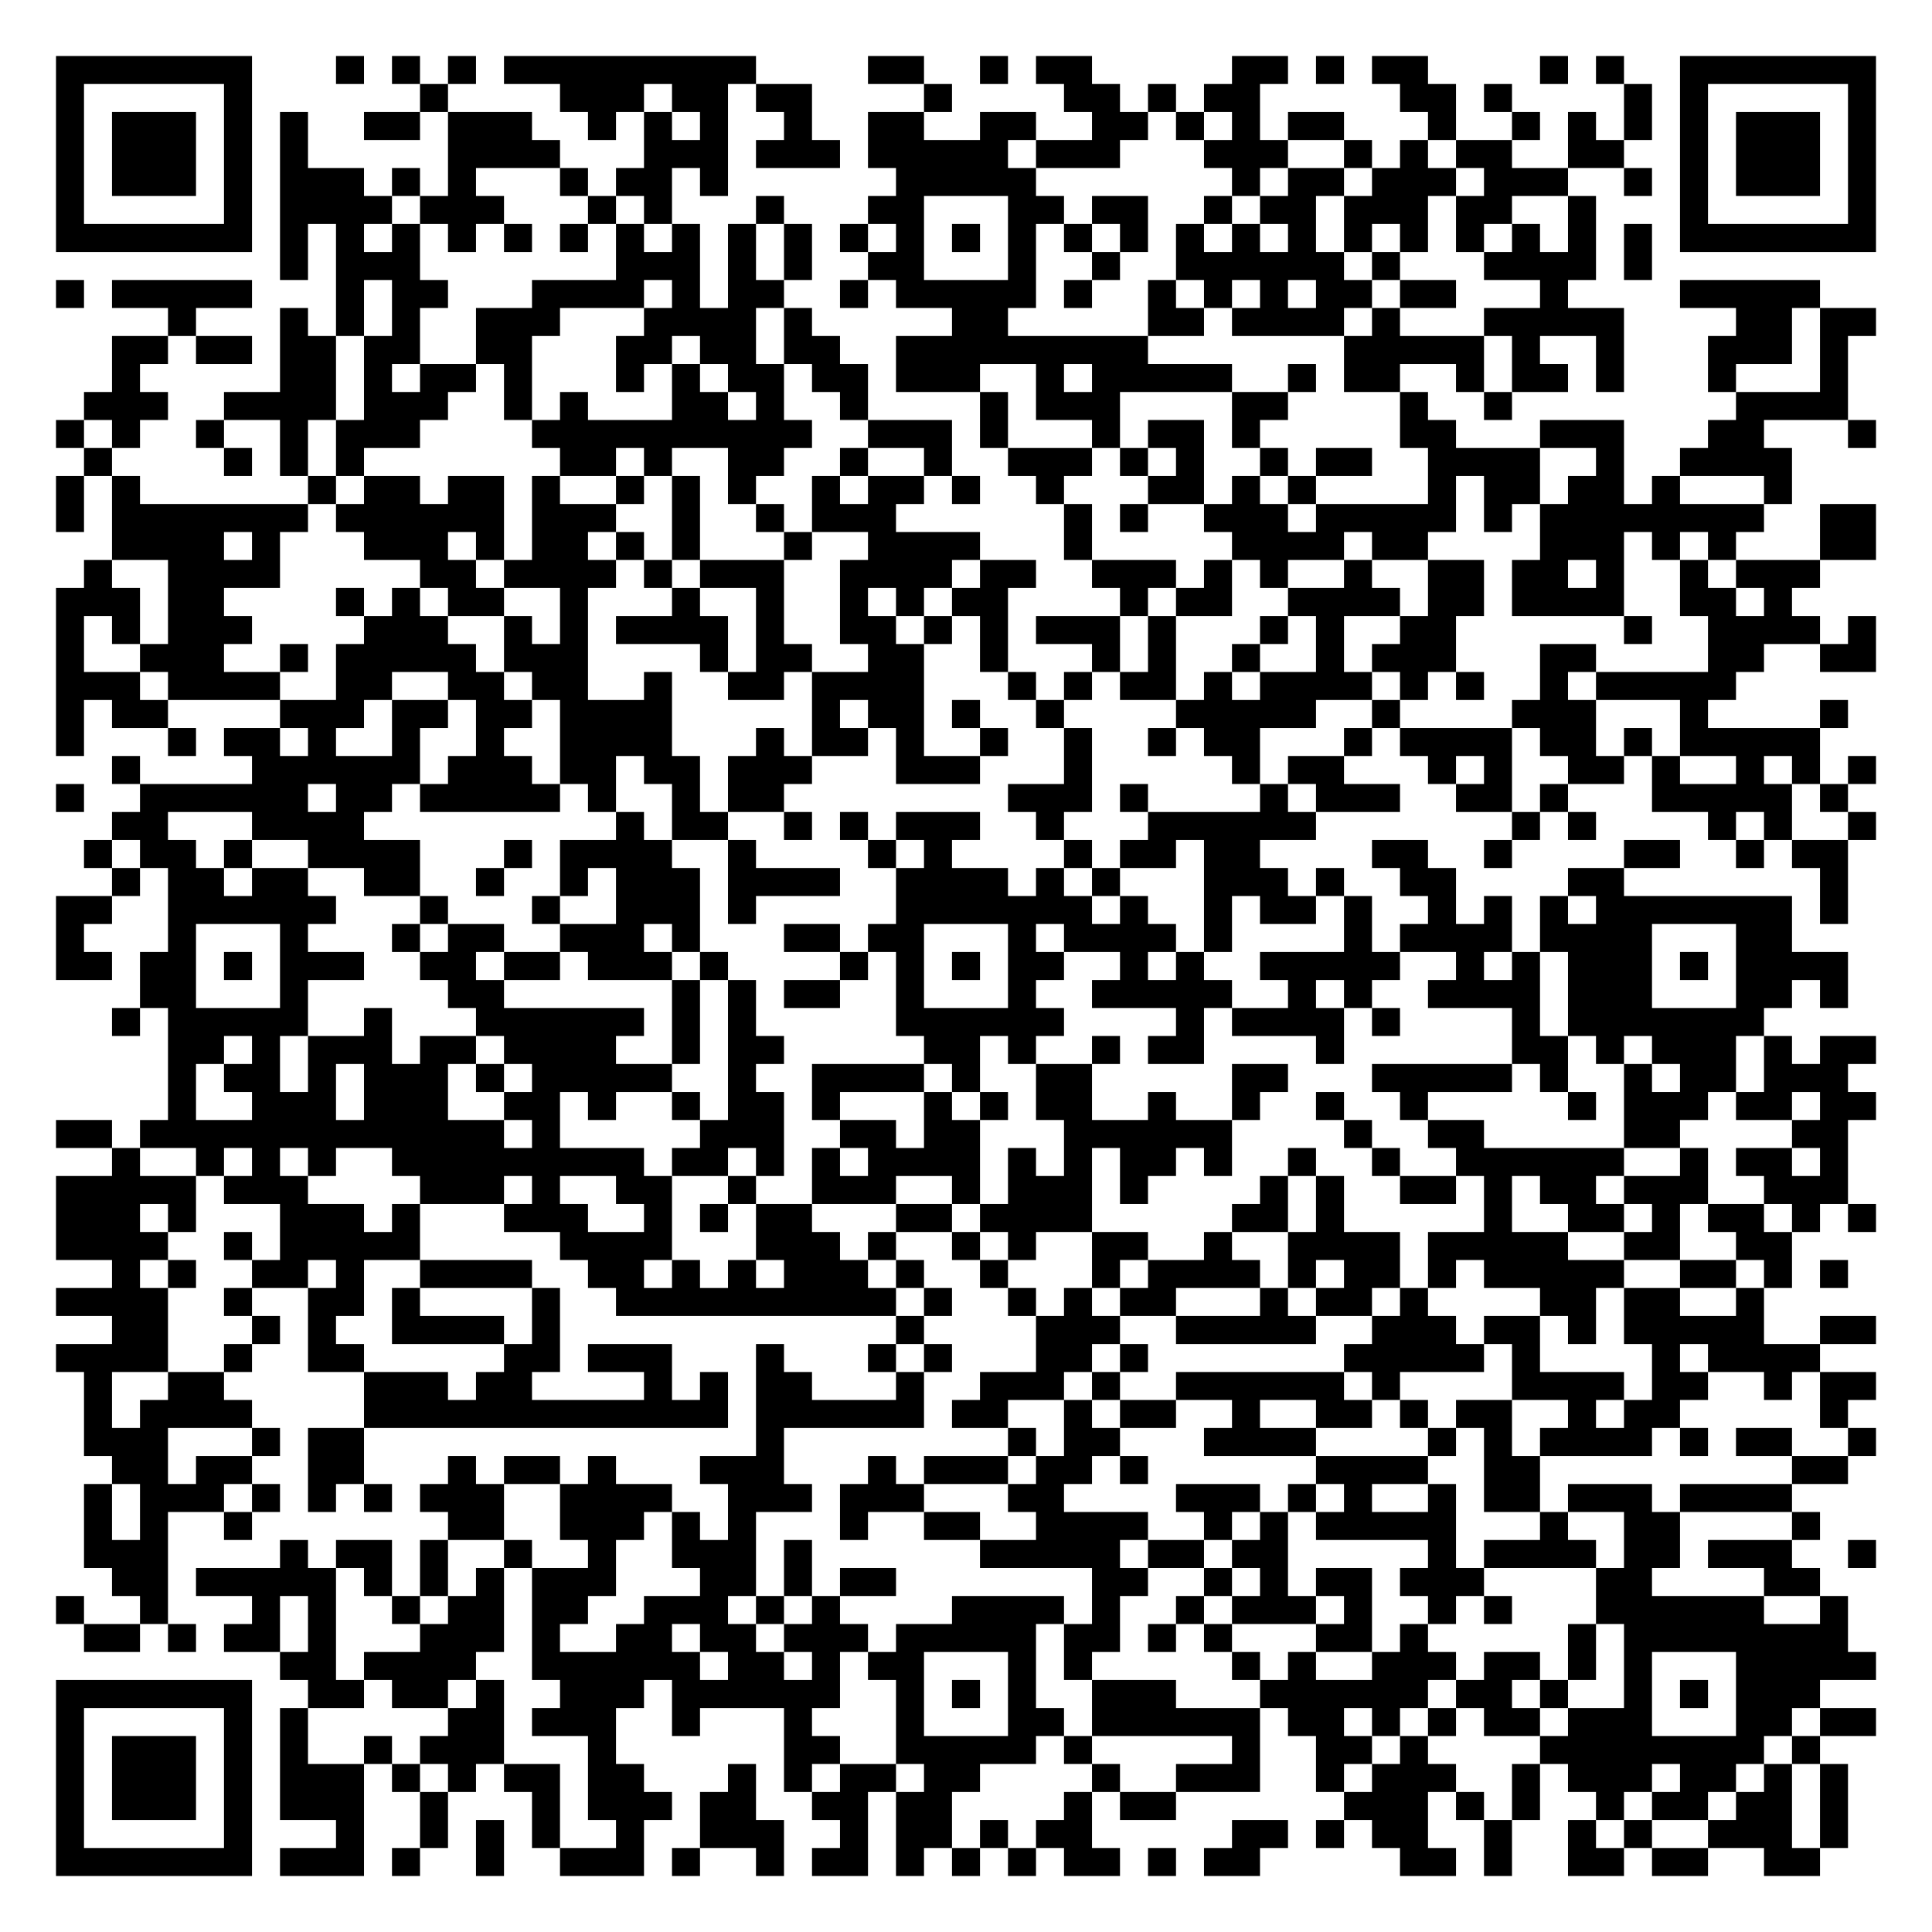
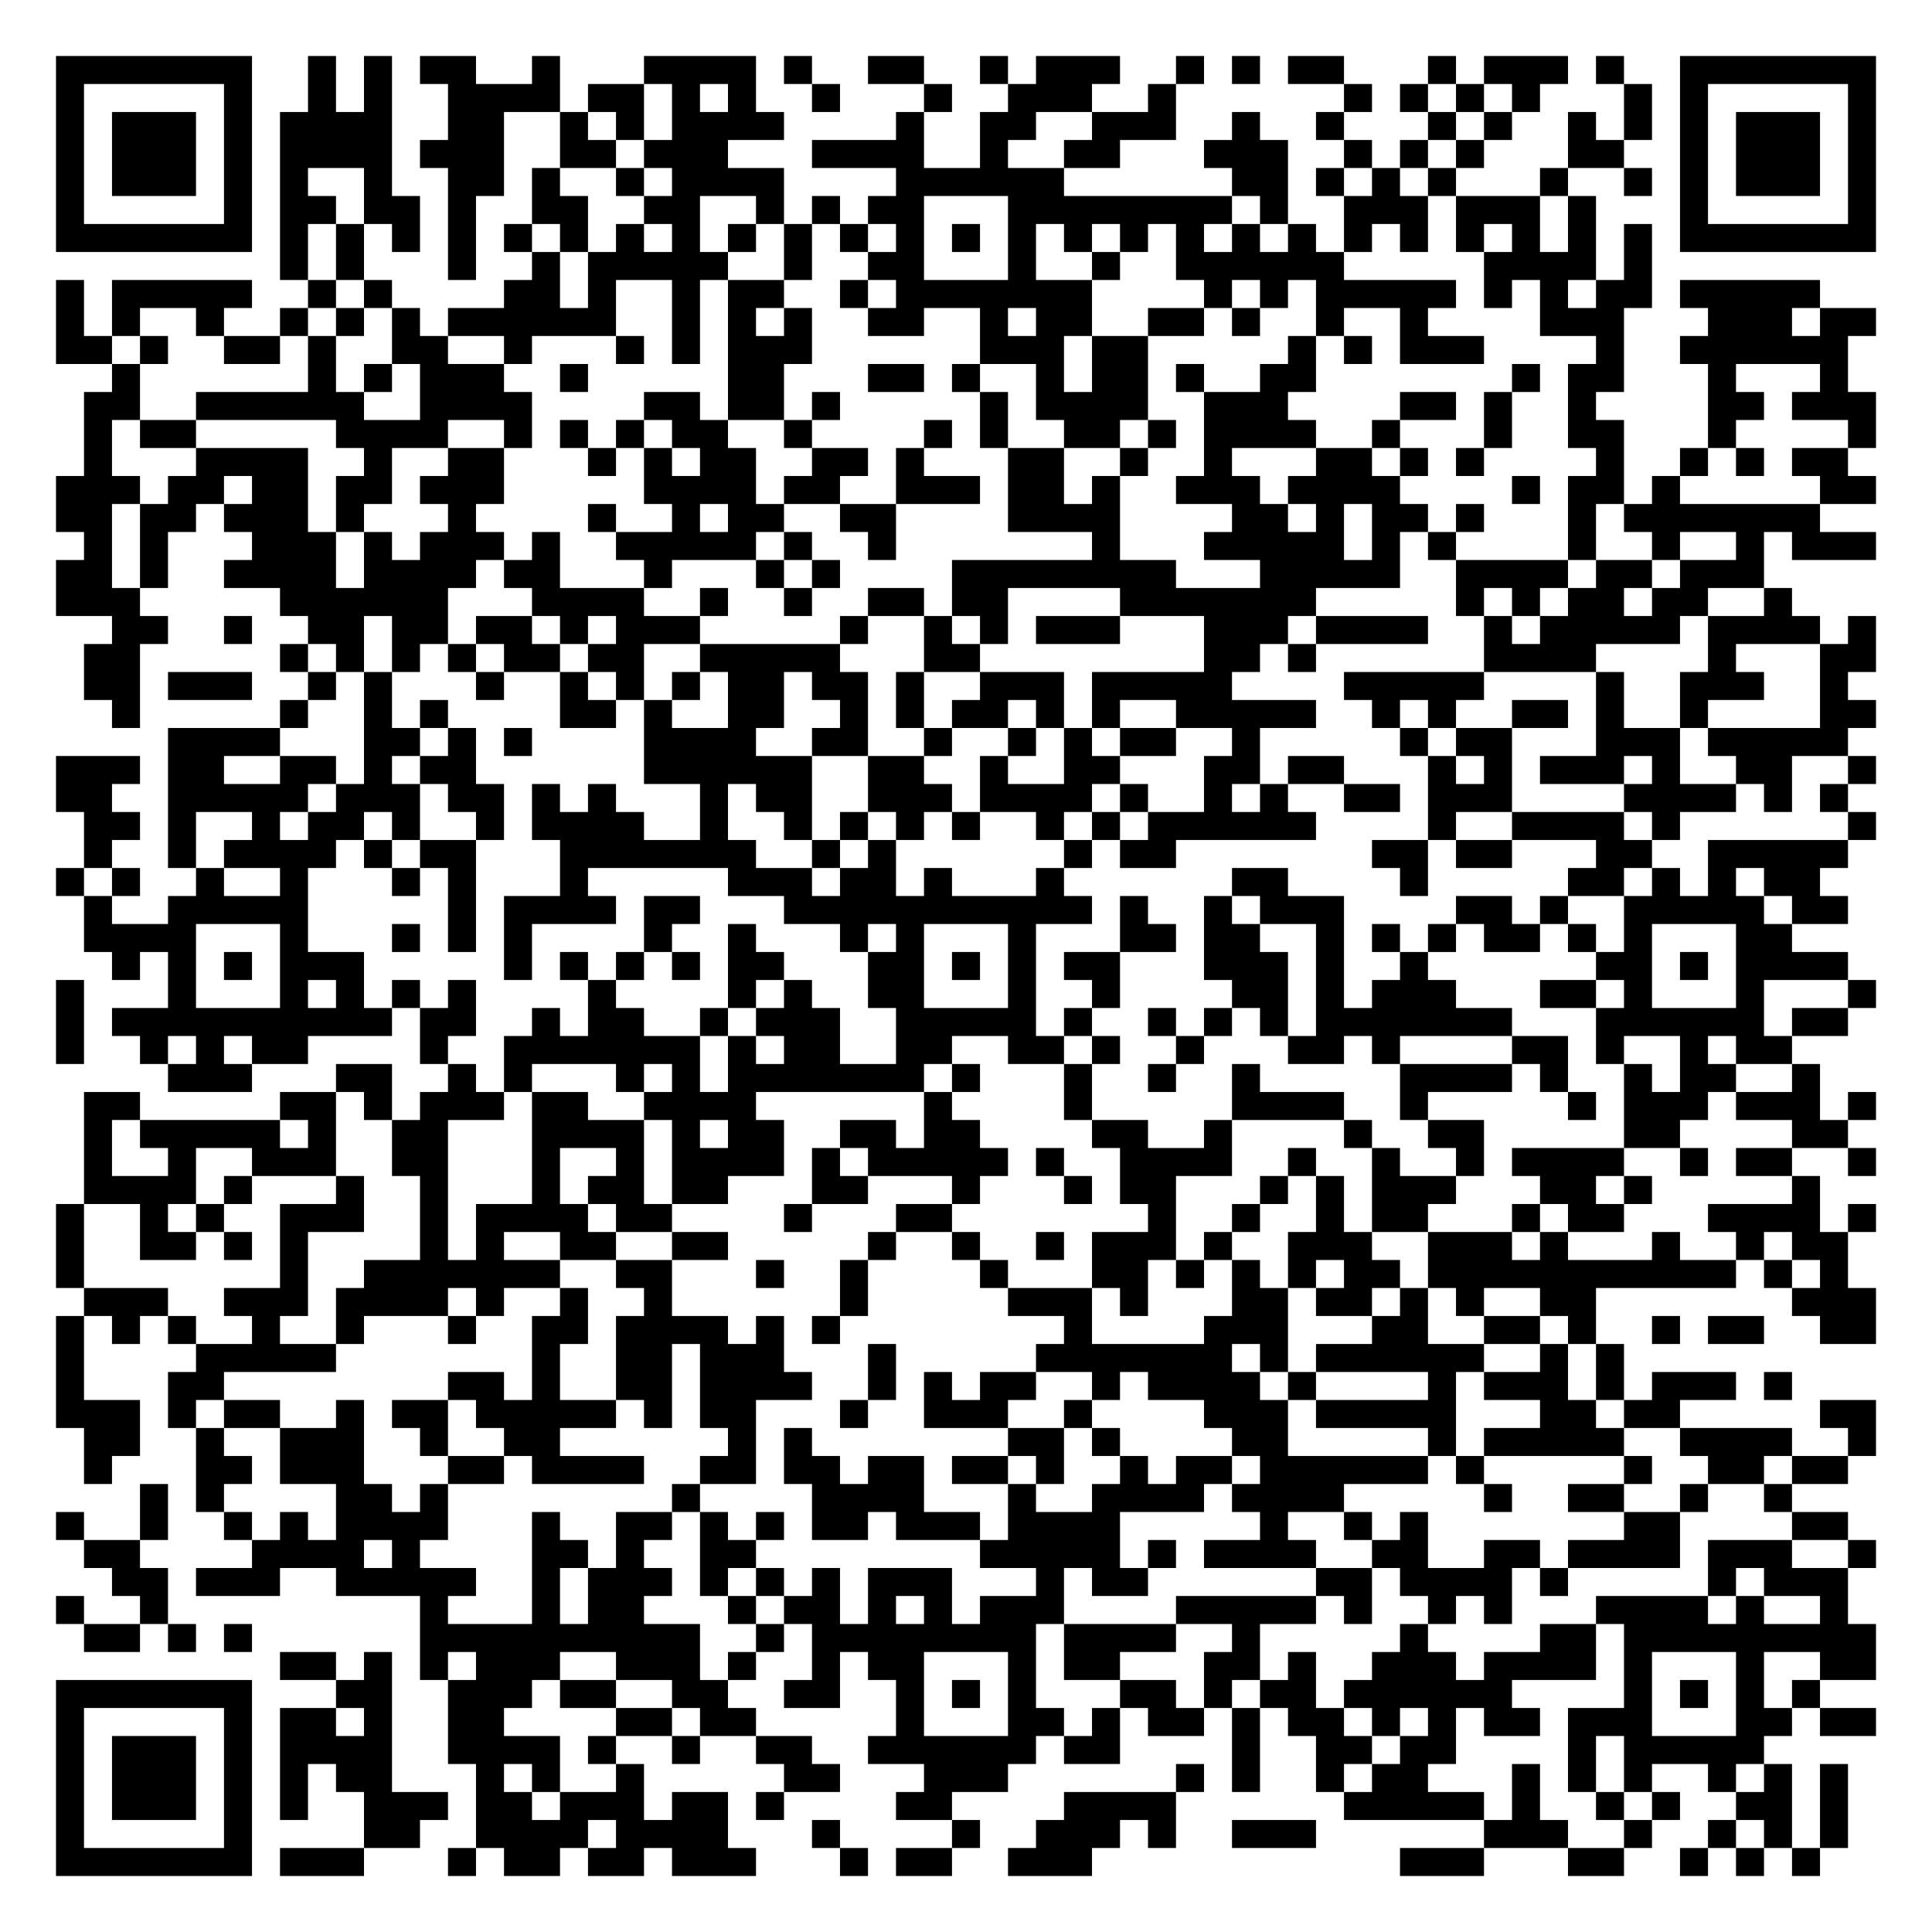
<svg xmlns="http://www.w3.org/2000/svg" width="276" height="276" class="segno">
  <g transform="scale(4)">
    <path fill="#fff" d="M0 0h69v69h-69z" />
-     <path class="qrline" stroke="#000" d="M2 2.5h7m3 0h1m1 0h1m1 0h1m1 0h9m4 0h2m2 0h1m1 0h2m5 0h2m1 0h1m1 0h2m4 0h1m1 0h1m2 0h7m-65 1h1m5 0h1m6 0h1m4 0h3m1 0h2m1 0h2m4 0h1m4 0h2m1 0h1m1 0h2m5 0h2m1 0h1m4 0h1m1 0h1m5 0h1m-65 1h1m1 0h3m1 0h1m1 0h1m2 0h2m1 0h3m2 0h1m1 0h1m1 0h1m2 0h1m2 0h2m2 0h2m2 0h2m1 0h1m1 0h1m1 0h2m3 0h1m2 0h1m1 0h1m1 0h1m1 0h1m1 0h3m1 0h1m-65 1h1m1 0h3m1 0h1m1 0h1m5 0h4m3 0h3m1 0h3m1 0h5m1 0h3m3 0h3m2 0h1m1 0h1m1 0h2m2 0h2m2 0h1m1 0h3m1 0h1m-65 1h1m1 0h3m1 0h1m1 0h3m1 0h1m1 0h1m3 0h1m1 0h2m1 0h1m6 0h5m7 0h1m1 0h2m1 0h3m1 0h3m2 0h1m1 0h1m1 0h3m1 0h1m-65 1h1m5 0h1m1 0h4m1 0h3m3 0h1m1 0h1m3 0h1m3 0h2m3 0h2m1 0h2m2 0h1m1 0h2m1 0h3m1 0h2m2 0h1m3 0h1m5 0h1m-65 1h7m1 0h1m1 0h1m1 0h1m1 0h1m1 0h1m1 0h1m1 0h1m1 0h1m1 0h1m1 0h1m1 0h1m1 0h1m1 0h1m1 0h1m1 0h1m1 0h1m1 0h1m1 0h1m1 0h1m1 0h1m1 0h1m1 0h1m1 0h1m1 0h1m1 0h1m1 0h7m-57 1h1m1 0h3m7 0h3m1 0h1m1 0h1m2 0h2m3 0h1m2 0h1m2 0h6m1 0h1m3 0h4m1 0h1m-57 1h1m1 0h5m3 0h1m1 0h2m3 0h4m1 0h1m1 0h2m2 0h1m1 0h5m1 0h1m2 0h1m1 0h1m1 0h1m1 0h2m1 0h2m3 0h1m4 0h5m-59 1h1m3 0h1m1 0h1m1 0h1m2 0h3m3 0h4m1 0h1m5 0h2m5 0h2m1 0h4m1 0h1m3 0h5m4 0h2m1 0h2m-63 1h2m1 0h2m1 0h2m1 0h2m2 0h2m3 0h2m1 0h2m1 0h2m2 0h9m7 0h5m1 0h1m2 0h1m3 0h3m1 0h1m-62 1h1m5 0h2m1 0h1m1 0h2m1 0h1m3 0h1m1 0h1m1 0h2m1 0h2m1 0h3m2 0h1m1 0h5m2 0h1m1 0h2m2 0h1m1 0h2m1 0h1m3 0h1m3 0h1m-63 1h3m2 0h4m1 0h3m2 0h1m1 0h1m3 0h2m1 0h1m2 0h1m4 0h1m1 0h3m4 0h2m4 0h1m2 0h1m8 0h4m-64 1h1m1 0h1m2 0h1m2 0h1m1 0h3m4 0h10m2 0h3m1 0h1m3 0h1m1 0h2m1 0h1m5 0h2m3 0h3m3 0h2m3 0h1m-64 1h1m4 0h1m1 0h1m1 0h1m7 0h2m1 0h1m2 0h2m2 0h1m2 0h1m2 0h3m1 0h1m1 0h1m2 0h1m1 0h2m2 0h4m2 0h1m2 0h4m-62 1h1m1 0h1m6 0h1m1 0h2m1 0h2m1 0h1m2 0h1m1 0h1m1 0h1m2 0h1m1 0h2m1 0h1m2 0h1m3 0h2m1 0h1m1 0h1m4 0h1m1 0h2m1 0h2m1 0h1m3 0h1m-62 1h1m1 0h7m1 0h6m1 0h3m2 0h1m2 0h1m1 0h3m6 0h1m1 0h1m2 0h3m1 0h5m1 0h1m1 0h8m2 0h2m-63 1h4m1 0h1m3 0h3m1 0h1m1 0h2m1 0h1m1 0h1m3 0h1m2 0h4m3 0h1m5 0h4m1 0h2m4 0h3m1 0h1m1 0h1m3 0h2m-64 1h1m2 0h4m5 0h2m1 0h4m1 0h1m1 0h3m2 0h4m1 0h2m2 0h3m1 0h1m1 0h1m2 0h1m2 0h2m1 0h2m1 0h1m2 0h1m1 0h3m-63 1h3m1 0h2m4 0h1m1 0h1m1 0h2m2 0h1m3 0h1m2 0h1m2 0h1m1 0h1m1 0h2m4 0h1m1 0h2m2 0h4m1 0h2m1 0h4m2 0h2m1 0h1m-62 1h1m1 0h1m1 0h3m4 0h3m2 0h1m1 0h1m1 0h4m1 0h1m2 0h2m1 0h1m1 0h1m1 0h3m1 0h1m3 0h1m1 0h1m2 0h2m6 0h1m2 0h4m1 0h1m-65 1h1m2 0h3m2 0h1m1 0h5m1 0h3m4 0h1m1 0h2m2 0h2m2 0h1m3 0h1m1 0h1m2 0h1m2 0h1m1 0h3m3 0h2m4 0h2m2 0h2m-65 1h3m1 0h4m2 0h2m2 0h2m1 0h2m2 0h1m2 0h2m1 0h4m3 0h1m1 0h1m1 0h2m1 0h1m1 0h4m1 0h1m1 0h1m2 0h1m1 0h5m-60 1h1m1 0h2m4 0h3m1 0h2m1 0h2m1 0h4m5 0h1m1 0h2m1 0h1m2 0h1m4 0h5m2 0h1m4 0h3m3 0h1m4 0h1m-64 1h1m3 0h1m1 0h2m1 0h1m2 0h1m2 0h1m2 0h4m3 0h1m1 0h2m1 0h1m2 0h1m2 0h1m2 0h1m1 0h2m3 0h1m1 0h4m1 0h2m1 0h1m1 0h5m-61 1h1m4 0h6m1 0h3m1 0h2m1 0h2m1 0h3m3 0h3m3 0h1m5 0h1m1 0h2m3 0h1m1 0h1m2 0h2m1 0h1m2 0h1m1 0h1m1 0h1m-65 1h1m2 0h6m1 0h2m1 0h5m1 0h1m2 0h1m1 0h2m8 0h3m1 0h1m4 0h1m1 0h3m2 0h2m1 0h1m3 0h5m1 0h1m-62 1h2m3 0h4m9 0h1m1 0h2m2 0h1m1 0h1m1 0h3m2 0h1m3 0h6m7 0h1m1 0h1m4 0h1m1 0h1m2 0h1m-64 1h1m1 0h2m1 0h1m2 0h4m3 0h1m1 0h4m2 0h1m4 0h1m1 0h1m4 0h1m1 0h2m1 0h2m4 0h2m2 0h1m4 0h2m2 0h1m1 0h2m-62 1h1m1 0h2m1 0h2m2 0h2m2 0h1m2 0h1m1 0h3m1 0h4m2 0h4m1 0h1m1 0h1m3 0h3m1 0h1m2 0h2m4 0h2m7 0h1m-64 1h2m2 0h6m3 0h1m3 0h1m2 0h3m1 0h1m5 0h7m1 0h1m2 0h1m1 0h2m1 0h1m2 0h1m1 0h1m1 0h1m1 0h7m1 0h1m-64 1h1m3 0h1m3 0h1m3 0h1m1 0h2m2 0h3m1 0h1m3 0h2m1 0h2m3 0h1m1 0h4m1 0h1m4 0h1m1 0h4m1 0h4m3 0h2m-62 1h2m1 0h2m1 0h1m1 0h3m2 0h2m1 0h2m1 0h3m1 0h1m4 0h1m1 0h1m1 0h1m1 0h2m2 0h1m1 0h1m2 0h5m2 0h1m1 0h1m1 0h3m1 0h1m1 0h4m-61 1h2m3 0h1m5 0h2m6 0h1m1 0h1m1 0h2m2 0h1m3 0h1m2 0h5m2 0h1m1 0h1m2 0h4m1 0h3m3 0h2m1 0h1m-62 1h1m1 0h5m2 0h1m3 0h6m1 0h1m1 0h1m5 0h6m4 0h1m1 0h4m1 0h1m4 0h1m1 0h7m-57 1h2m1 0h1m1 0h3m1 0h2m1 0h4m2 0h1m1 0h2m5 0h2m1 0h1m2 0h1m1 0h2m4 0h1m6 0h2m1 0h1m1 0h3m1 0h1m1 0h2m-61 1h1m1 0h2m1 0h1m1 0h3m1 0h1m1 0h5m2 0h1m2 0h4m1 0h1m2 0h2m5 0h2m3 0h5m1 0h1m2 0h1m1 0h2m1 0h3m-60 1h1m2 0h3m1 0h3m2 0h2m1 0h1m2 0h1m1 0h2m1 0h1m3 0h1m1 0h1m1 0h2m2 0h1m2 0h1m2 0h1m2 0h1m5 0h1m1 0h3m1 0h2m1 0h2m-65 1h2m1 0h13m1 0h1m5 0h3m2 0h2m1 0h2m3 0h6m4 0h1m2 0h2m5 0h2m4 0h2m-62 1h1m2 0h1m1 0h1m1 0h1m2 0h9m1 0h2m1 0h1m1 0h1m1 0h4m1 0h1m1 0h1m1 0h2m1 0h1m2 0h1m2 0h1m2 0h6m2 0h1m1 0h2m1 0h1m-64 1h5m1 0h3m4 0h3m1 0h1m2 0h2m2 0h1m2 0h3m2 0h1m1 0h3m1 0h1m4 0h1m1 0h1m2 0h2m1 0h1m1 0h2m1 0h3m2 0h3m-64 1h3m1 0h1m3 0h3m1 0h1m3 0h3m2 0h1m1 0h1m1 0h2m3 0h2m1 0h4m5 0h2m1 0h1m5 0h1m2 0h2m1 0h1m1 0h2m1 0h1m1 0h1m-65 1h4m2 0h1m1 0h5m5 0h4m3 0h3m1 0h1m2 0h1m1 0h1m2 0h2m2 0h1m2 0h4m1 0h5m2 0h2m2 0h2m-60 1h1m1 0h1m2 0h2m1 0h1m2 0h4m2 0h2m1 0h1m1 0h1m1 0h3m1 0h1m2 0h1m3 0h1m1 0h4m1 0h1m1 0h2m1 0h1m1 0h5m2 0h2m1 0h1m1 0h1m-64 1h4m2 0h1m2 0h2m1 0h1m4 0h1m2 0h10m1 0h1m2 0h1m1 0h1m1 0h2m3 0h1m1 0h2m1 0h1m4 0h2m1 0h2m2 0h1m-59 1h2m3 0h1m1 0h1m2 0h4m1 0h1m12 0h1m4 0h3m2 0h5m2 0h3m1 0h2m1 0h1m1 0h5m2 0h2m-65 1h4m2 0h1m2 0h2m5 0h2m1 0h3m3 0h1m3 0h1m1 0h1m3 0h2m1 0h1m7 0h5m1 0h1m4 0h1m1 0h4m-62 1h1m2 0h2m5 0h3m1 0h2m4 0h1m1 0h1m1 0h2m3 0h1m2 0h3m1 0h1m2 0h6m1 0h1m4 0h4m1 0h2m2 0h1m1 0h2m-64 1h1m1 0h4m4 0h13m1 0h6m1 0h2m2 0h1m1 0h2m2 0h1m2 0h2m1 0h1m1 0h2m2 0h1m1 0h2m5 0h1m-63 1h3m3 0h1m1 0h2m14 0h1m8 0h1m1 0h2m3 0h4m4 0h1m1 0h1m1 0h4m1 0h1m1 0h2m2 0h1m-63 1h2m1 0h2m2 0h2m3 0h1m1 0h2m1 0h1m3 0h3m3 0h1m1 0h3m1 0h2m1 0h1m6 0h4m2 0h2m9 0h2m-63 1h1m1 0h3m1 0h1m1 0h1m1 0h1m1 0h3m2 0h4m2 0h3m1 0h3m3 0h2m4 0h3m1 0h1m1 0h1m2 0h1m1 0h2m1 0h3m1 0h4m-61 1h1m1 0h1m2 0h1m7 0h2m2 0h3m1 0h1m1 0h1m3 0h1m2 0h2m2 0h4m2 0h1m1 0h1m1 0h5m3 0h1m2 0h2m4 0h1m-62 1h3m4 0h1m1 0h2m1 0h1m2 0h1m2 0h1m2 0h3m1 0h1m6 0h5m1 0h2m1 0h2m5 0h1m1 0h4m1 0h2m1 0h3m2 0h1m-63 1h2m1 0h5m1 0h1m1 0h1m1 0h1m1 0h3m3 0h2m1 0h1m1 0h2m7 0h2m2 0h1m1 0h1m1 0h2m1 0h3m4 0h2m4 0h2m-63 1h1m2 0h1m3 0h1m1 0h1m2 0h1m1 0h2m1 0h2m2 0h3m1 0h1m1 0h1m4 0h4m1 0h1m2 0h1m1 0h3m1 0h1m2 0h1m1 0h1m3 0h6m2 0h1m-63 1h2m1 0h1m1 0h2m1 0h1m3 0h3m1 0h1m2 0h2m1 0h2m1 0h3m1 0h5m1 0h2m1 0h1m1 0h1m3 0h2m1 0h1m5 0h1m1 0h8m-56 1h2m1 0h4m2 0h6m1 0h2m1 0h1m1 0h2m3 0h1m1 0h1m5 0h1m1 0h1m2 0h3m1 0h2m1 0h1m1 0h1m3 0h5m-65 1h7m2 0h2m1 0h2m1 0h1m2 0h3m1 0h6m2 0h1m1 0h1m1 0h1m2 0h3m3 0h6m1 0h2m1 0h1m2 0h1m1 0h1m1 0h3m-63 1h1m5 0h1m1 0h1m5 0h2m1 0h3m2 0h1m3 0h1m3 0h1m3 0h2m1 0h6m1 0h2m1 0h1m1 0h1m1 0h2m1 0h3m3 0h2m1 0h2m-65 1h1m1 0h3m1 0h1m1 0h1m2 0h1m1 0h3m3 0h1m6 0h2m2 0h5m1 0h1m5 0h1m2 0h2m1 0h1m4 0h8m1 0h1m-63 1h1m1 0h3m1 0h1m1 0h3m1 0h1m1 0h1m1 0h2m1 0h2m3 0h1m1 0h1m1 0h2m1 0h2m4 0h1m2 0h3m2 0h1m1 0h3m2 0h1m1 0h3m1 0h2m1 0h1m1 0h1m-64 1h1m1 0h3m1 0h1m1 0h3m2 0h1m3 0h1m1 0h3m1 0h2m2 0h2m1 0h2m4 0h1m1 0h2m6 0h3m1 0h1m1 0h1m2 0h1m1 0h2m1 0h2m1 0h1m-64 1h1m5 0h1m3 0h1m2 0h1m1 0h1m1 0h1m2 0h1m2 0h3m2 0h1m1 0h2m1 0h1m1 0h2m5 0h2m1 0h1m1 0h2m2 0h1m2 0h1m1 0h1m2 0h3m1 0h1m-64 1h7m1 0h3m1 0h1m2 0h1m2 0h3m1 0h1m2 0h1m1 0h2m1 0h1m1 0h1m1 0h1m1 0h2m1 0h1m1 0h2m5 0h2m1 0h1m2 0h2m1 0h2m2 0h2" />
+     <path class="qrline" stroke="#000" d="M2 2.5h7m2 0h1m1 0h1m1 0h2m2 0h1m3 0h4m1 0h1m2 0h2m2 0h1m1 0h3m2 0h1m1 0h1m1 0h2m3 0h1m1 0h3m1 0h1m2 0h7m-65 1h1m5 0h1m2 0h1m1 0h1m2 0h4m1 0h2m1 0h1m1 0h1m2 0h1m3 0h1m2 0h3m2 0h1m6 0h1m1 0h1m1 0h1m1 0h1m3 0h1m1 0h1m5 0h1m-65 1h1m1 0h3m1 0h1m1 0h4m2 0h2m2 0h1m1 0h1m1 0h4m4 0h1m2 0h2m2 0h3m2 0h1m2 0h1m3 0h1m1 0h1m2 0h1m1 0h1m1 0h1m1 0h3m1 0h1m-65 1h1m1 0h3m1 0h1m1 0h4m1 0h3m2 0h2m1 0h3m3 0h4m2 0h1m2 0h2m3 0h3m2 0h1m1 0h1m1 0h1m3 0h2m2 0h1m1 0h3m1 0h1m-65 1h1m1 0h3m1 0h1m1 0h1m2 0h1m2 0h2m1 0h1m2 0h1m1 0h4m4 0h6m6 0h2m1 0h1m1 0h1m1 0h1m3 0h1m2 0h1m1 0h1m1 0h3m1 0h1m-65 1h1m5 0h1m1 0h2m1 0h2m1 0h1m2 0h2m2 0h2m2 0h1m1 0h1m1 0h2m3 0h8m1 0h1m2 0h3m1 0h3m1 0h1m3 0h1m5 0h1m-65 1h7m1 0h1m1 0h1m1 0h1m1 0h1m1 0h1m1 0h1m1 0h1m1 0h1m1 0h1m1 0h1m1 0h1m1 0h1m1 0h1m1 0h1m1 0h1m1 0h1m1 0h1m1 0h1m1 0h1m1 0h1m1 0h1m1 0h1m1 0h1m1 0h1m1 0h1m1 0h7m-57 1h1m1 0h1m3 0h1m2 0h1m1 0h5m2 0h1m2 0h2m3 0h1m2 0h1m2 0h6m5 0h4m1 0h1m-57 1h1m1 0h5m2 0h1m1 0h1m4 0h2m1 0h1m2 0h1m1 0h2m2 0h1m1 0h7m4 0h1m1 0h1m1 0h5m1 0h1m1 0h1m1 0h2m1 0h5m-63 1h1m1 0h1m2 0h1m2 0h1m1 0h1m1 0h1m1 0h6m2 0h1m1 0h1m1 0h1m2 0h2m2 0h1m1 0h2m2 0h2m1 0h1m2 0h1m2 0h1m4 0h3m3 0h3m1 0h2m-65 1h2m1 0h1m2 0h2m1 0h1m2 0h2m2 0h1m3 0h1m1 0h1m1 0h3m6 0h3m1 0h2m5 0h1m1 0h1m1 0h3m4 0h1m2 0h6m-62 1h1m6 0h1m1 0h1m1 0h3m2 0h1m5 0h2m3 0h2m1 0h1m2 0h1m1 0h2m1 0h1m2 0h2m7 0h1m1 0h2m3 0h1m3 0h1m-63 1h2m2 0h6m2 0h4m4 0h2m1 0h2m1 0h1m5 0h1m1 0h4m2 0h3m4 0h2m1 0h1m2 0h1m4 0h2m1 0h3m-64 1h1m1 0h2m5 0h4m2 0h1m1 0h1m1 0h1m1 0h2m2 0h1m4 0h1m1 0h1m2 0h2m1 0h1m1 0h4m2 0h1m3 0h1m2 0h2m3 0h1m4 0h1m-64 1h1m3 0h4m2 0h1m2 0h2m3 0h1m1 0h1m1 0h2m2 0h2m1 0h1m3 0h2m2 0h1m2 0h1m3 0h2m1 0h1m1 0h1m4 0h1m2 0h1m1 0h1m1 0h2m-64 1h3m1 0h2m1 0h2m1 0h2m1 0h3m5 0h4m1 0h2m2 0h3m1 0h2m1 0h1m2 0h3m1 0h4m4 0h1m1 0h2m1 0h1m5 0h2m-65 1h2m1 0h2m1 0h3m1 0h1m3 0h1m4 0h1m2 0h1m1 0h2m2 0h2m4 0h4m4 0h2m1 0h1m1 0h2m1 0h1m3 0h1m1 0h7m-62 1h1m1 0h1m3 0h3m1 0h1m1 0h3m1 0h1m2 0h5m1 0h1m2 0h1m7 0h1m3 0h5m1 0h1m1 0h1m4 0h1m2 0h1m2 0h1m1 0h3m-65 1h2m1 0h1m2 0h4m1 0h4m1 0h2m3 0h1m3 0h1m1 0h1m4 0h8m3 0h5m2 0h4m1 0h2m1 0h3m-61 1h3m5 0h6m3 0h4m2 0h1m2 0h1m2 0h2m1 0h2m4 0h7m5 0h1m1 0h1m1 0h2m1 0h2m2 0h1m-60 1h2m2 0h1m2 0h2m1 0h2m1 0h2m1 0h1m1 0h3m5 0h1m2 0h1m1 0h1m1 0h3m3 0h3m1 0h4m2 0h1m1 0h5m1 0h4m1 0h1m-64 1h2m5 0h1m1 0h1m1 0h1m1 0h1m1 0h2m1 0h2m2 0h5m3 0h2m8 0h2m1 0h1m6 0h4m4 0h1m3 0h2m-64 1h2m1 0h3m2 0h1m1 0h1m3 0h1m2 0h1m1 0h1m1 0h1m1 0h2m1 0h2m1 0h1m2 0h3m1 0h5m4 0h5m4 0h1m2 0h3m2 0h1m-62 1h1m5 0h1m2 0h1m1 0h1m4 0h2m1 0h1m2 0h2m2 0h1m1 0h1m1 0h2m1 0h1m1 0h1m2 0h5m2 0h1m1 0h1m2 0h2m1 0h1m2 0h1m4 0h2m-61 1h4m3 0h2m1 0h1m1 0h1m4 0h4m2 0h2m2 0h1m2 0h1m1 0h1m1 0h2m2 0h1m5 0h1m1 0h2m3 0h3m1 0h5m-64 1h3m1 0h2m2 0h2m1 0h1m1 0h2m6 0h6m2 0h2m2 0h1m2 0h2m3 0h2m1 0h2m3 0h1m1 0h1m1 0h3m1 0h1m2 0h2m2 0h1m-65 1h2m2 0h5m1 0h3m1 0h2m1 0h1m1 0h1m3 0h1m1 0h2m2 0h3m1 0h4m1 0h1m2 0h1m1 0h1m2 0h2m1 0h3m4 0h4m1 0h1m1 0h1m-63 1h2m1 0h1m2 0h1m1 0h2m1 0h1m2 0h1m1 0h4m2 0h1m2 0h1m1 0h1m1 0h1m1 0h1m2 0h1m1 0h1m1 0h6m4 0h1m2 0h4m1 0h1m6 0h1m-64 1h1m2 0h1m1 0h4m1 0h1m1 0h2m3 0h7m2 0h1m1 0h1m6 0h1m1 0h2m7 0h2m1 0h2m3 0h2m2 0h5m-64 1h1m1 0h1m2 0h1m2 0h1m3 0h1m1 0h1m3 0h1m5 0h3m1 0h2m1 0h1m3 0h1m6 0h2m4 0h1m5 0h2m1 0h1m1 0h1m1 0h2m-62 1h1m2 0h5m5 0h1m1 0h4m1 0h2m3 0h11m1 0h1m2 0h1m1 0h3m4 0h2m1 0h1m2 0h5m1 0h2m-63 1h4m3 0h1m3 0h1m1 0h1m1 0h1m4 0h1m2 0h1m3 0h1m1 0h1m3 0h1m3 0h2m1 0h2m2 0h1m1 0h1m1 0h1m1 0h2m1 0h1m1 0h1m3 0h2m-60 1h1m1 0h1m1 0h1m1 0h3m5 0h1m1 0h1m1 0h1m1 0h1m1 0h2m3 0h2m1 0h1m1 0h1m1 0h2m3 0h3m1 0h1m2 0h1m6 0h2m1 0h1m1 0h4m-64 1h1m3 0h1m3 0h1m1 0h1m1 0h1m1 0h1m4 0h1m4 0h1m1 0h1m2 0h2m3 0h1m2 0h1m4 0h2m1 0h1m1 0h3m3 0h2m1 0h1m3 0h1m3 0h1m-65 1h1m1 0h10m1 0h2m2 0h1m1 0h2m2 0h1m1 0h3m2 0h5m1 0h1m2 0h1m1 0h1m1 0h1m1 0h7m3 0h6m1 0h2m-64 1h1m2 0h1m1 0h1m1 0h2m4 0h1m2 0h7m1 0h1m1 0h2m2 0h2m2 0h2m1 0h1m2 0h1m3 0h2m1 0h1m4 0h2m1 0h1m2 0h1m1 0h2m-58 1h3m3 0h2m2 0h1m1 0h1m3 0h1m1 0h1m1 0h7m1 0h1m3 0h1m2 0h1m2 0h1m5 0h4m1 0h1m2 0h1m1 0h2m2 0h1m-62 1h2m5 0h2m1 0h1m1 0h3m1 0h2m2 0h4m6 0h1m4 0h1m5 0h4m2 0h1m5 0h1m1 0h3m1 0h3m1 0h1m-64 1h1m1 0h5m1 0h1m2 0h2m3 0h4m1 0h1m1 0h2m2 0h2m1 0h2m4 0h2m2 0h1m4 0h1m2 0h2m5 0h2m4 0h2m-63 1h1m2 0h1m2 0h3m2 0h2m3 0h1m2 0h1m1 0h4m1 0h1m1 0h5m1 0h1m2 0h4m2 0h1m2 0h1m2 0h1m1 0h4m2 0h1m1 0h2m2 0h1m-64 1h4m1 0h1m3 0h1m2 0h1m3 0h1m1 0h2m1 0h2m3 0h2m3 0h1m3 0h1m1 0h2m3 0h1m1 0h1m1 0h3m3 0h2m1 0h1m5 0h1m-63 1h1m2 0h1m1 0h1m2 0h3m2 0h1m1 0h4m1 0h2m4 0h1m3 0h2m7 0h1m2 0h1m2 0h1m1 0h2m3 0h1m1 0h2m3 0h4m1 0h1m-65 1h1m2 0h2m1 0h1m1 0h1m4 0h1m1 0h1m2 0h2m2 0h2m5 0h1m2 0h1m2 0h1m1 0h3m1 0h1m2 0h3m2 0h3m1 0h1m3 0h1m2 0h1m1 0h2m-64 1h1m7 0h1m2 0h7m2 0h2m3 0h1m2 0h1m4 0h1m3 0h2m1 0h1m1 0h1m1 0h1m1 0h2m1 0h11m1 0h1m1 0h1m-63 1h3m2 0h3m1 0h4m1 0h1m2 0h1m2 0h1m6 0h1m5 0h3m1 0h1m3 0h2m1 0h2m1 0h1m1 0h1m2 0h2m7 0h3m-65 1h1m1 0h1m1 0h1m2 0h1m2 0h1m3 0h1m2 0h2m1 0h4m1 0h1m1 0h1m8 0h1m4 0h3m3 0h2m2 0h2m1 0h1m2 0h1m1 0h2m2 0h2m-65 1h1m4 0h5m7 0h1m2 0h2m1 0h3m3 0h1m5 0h7m1 0h1m1 0h6m2 0h1m1 0h1m-56 1h1m3 0h2m8 0h2m1 0h1m2 0h2m1 0h4m2 0h1m1 0h1m1 0h2m2 0h1m1 0h4m1 0h1m4 0h1m1 0h3m1 0h1m1 0h3m1 0h1m-62 1h3m1 0h1m1 0h2m2 0h1m1 0h2m1 0h5m1 0h1m1 0h2m3 0h1m2 0h3m2 0h1m4 0h3m1 0h5m3 0h2m1 0h2m5 0h2m-64 1h2m2 0h1m2 0h3m2 0h1m2 0h2m6 0h1m1 0h1m7 0h2m1 0h1m4 0h2m5 0h1m1 0h5m2 0h4m2 0h1m-64 1h1m3 0h2m1 0h3m3 0h2m1 0h4m2 0h2m1 0h2m1 0h2m1 0h2m1 0h1m2 0h1m1 0h2m1 0h6m1 0h1m5 0h1m2 0h2m1 0h2m-61 1h1m1 0h1m4 0h2m1 0h1m8 0h1m4 0h4m3 0h1m2 0h4m1 0h4m5 0h1m2 0h2m2 0h1m2 0h1m-62 1h1m2 0h1m2 0h1m1 0h1m1 0h4m3 0h1m2 0h2m1 0h1m1 0h1m1 0h2m1 0h3m1 0h4m5 0h1m2 0h1m1 0h1m7 0h2m4 0h2m-63 1h2m4 0h4m1 0h1m4 0h2m1 0h1m2 0h2m8 0h5m1 0h1m1 0h4m2 0h2m2 0h2m1 0h4m1 0h3m2 0h1m-63 1h2m1 0h3m2 0h5m2 0h1m1 0h3m1 0h1m1 0h1m1 0h1m1 0h3m3 0h1m1 0h2m6 0h2m1 0h4m1 0h1m5 0h1m1 0h3m-64 1h1m2 0h1m9 0h1m3 0h1m1 0h2m3 0h1m1 0h2m1 0h1m1 0h1m1 0h3m4 0h5m1 0h1m2 0h1m1 0h1m3 0h4m1 0h1m2 0h1m-63 1h2m1 0h1m1 0h1m6 0h10m2 0h1m1 0h8m1 0h4m2 0h1m5 0h1m4 0h2m1 0h9m-57 1h2m1 0h1m1 0h1m1 0h3m2 0h3m1 0h1m2 0h1m1 0h2m3 0h1m1 0h2m3 0h2m1 0h1m2 0h3m1 0h4m1 0h1m3 0h1m2 0h2m-65 1h7m3 0h2m2 0h3m1 0h2m2 0h2m2 0h2m2 0h1m1 0h1m1 0h1m3 0h2m1 0h1m1 0h2m1 0h6m4 0h1m1 0h1m1 0h1m1 0h1m-63 1h1m5 0h1m1 0h2m1 0h1m2 0h2m4 0h2m1 0h2m5 0h1m3 0h2m1 0h1m1 0h2m1 0h1m1 0h2m1 0h1m1 0h1m1 0h2m1 0h3m3 0h2m1 0h2m-65 1h1m1 0h3m1 0h1m1 0h4m2 0h4m1 0h1m2 0h1m2 0h2m2 0h6m1 0h2m4 0h1m2 0h2m1 0h2m4 0h1m1 0h5m-61 1h1m1 0h3m1 0h1m1 0h1m1 0h2m3 0h1m1 0h1m2 0h1m5 0h2m3 0h3m6 0h1m1 0h1m2 0h1m1 0h2m3 0h1m1 0h1m1 0h1m2 0h1m1 0h1m1 0h1m-64 1h1m1 0h3m1 0h1m1 0h1m2 0h3m1 0h2m1 0h3m1 0h2m1 0h1m4 0h2m4 0h4m6 0h5m1 0h1m2 0h1m1 0h1m2 0h2m1 0h1m-64 1h1m5 0h1m4 0h2m2 0h4m1 0h4m3 0h1m4 0h1m2 0h3m1 0h1m2 0h3m6 0h3m2 0h1m2 0h1m1 0h1m1 0h1m-64 1h7m1 0h3m3 0h1m1 0h2m1 0h2m1 0h3m3 0h1m1 0h2m2 0h3m11 0h3m3 0h2m2 0h1m1 0h1m1 0h1" />
  </g>
</svg>
